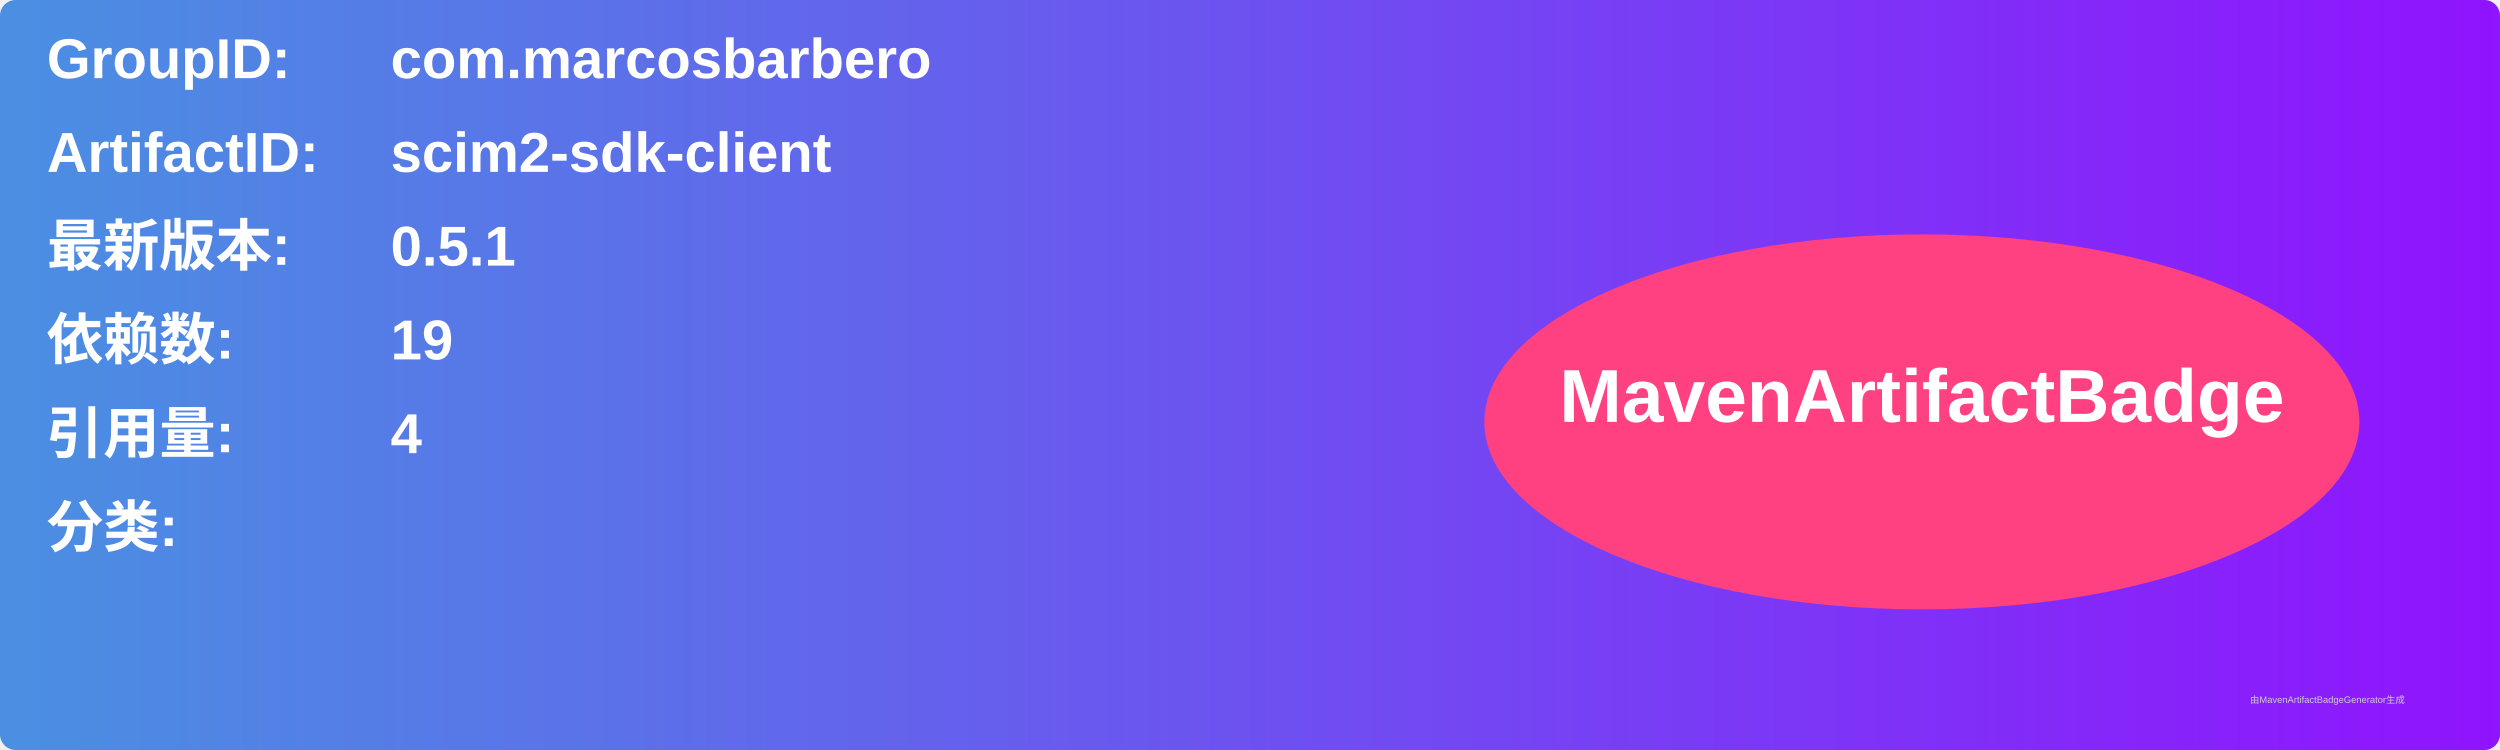
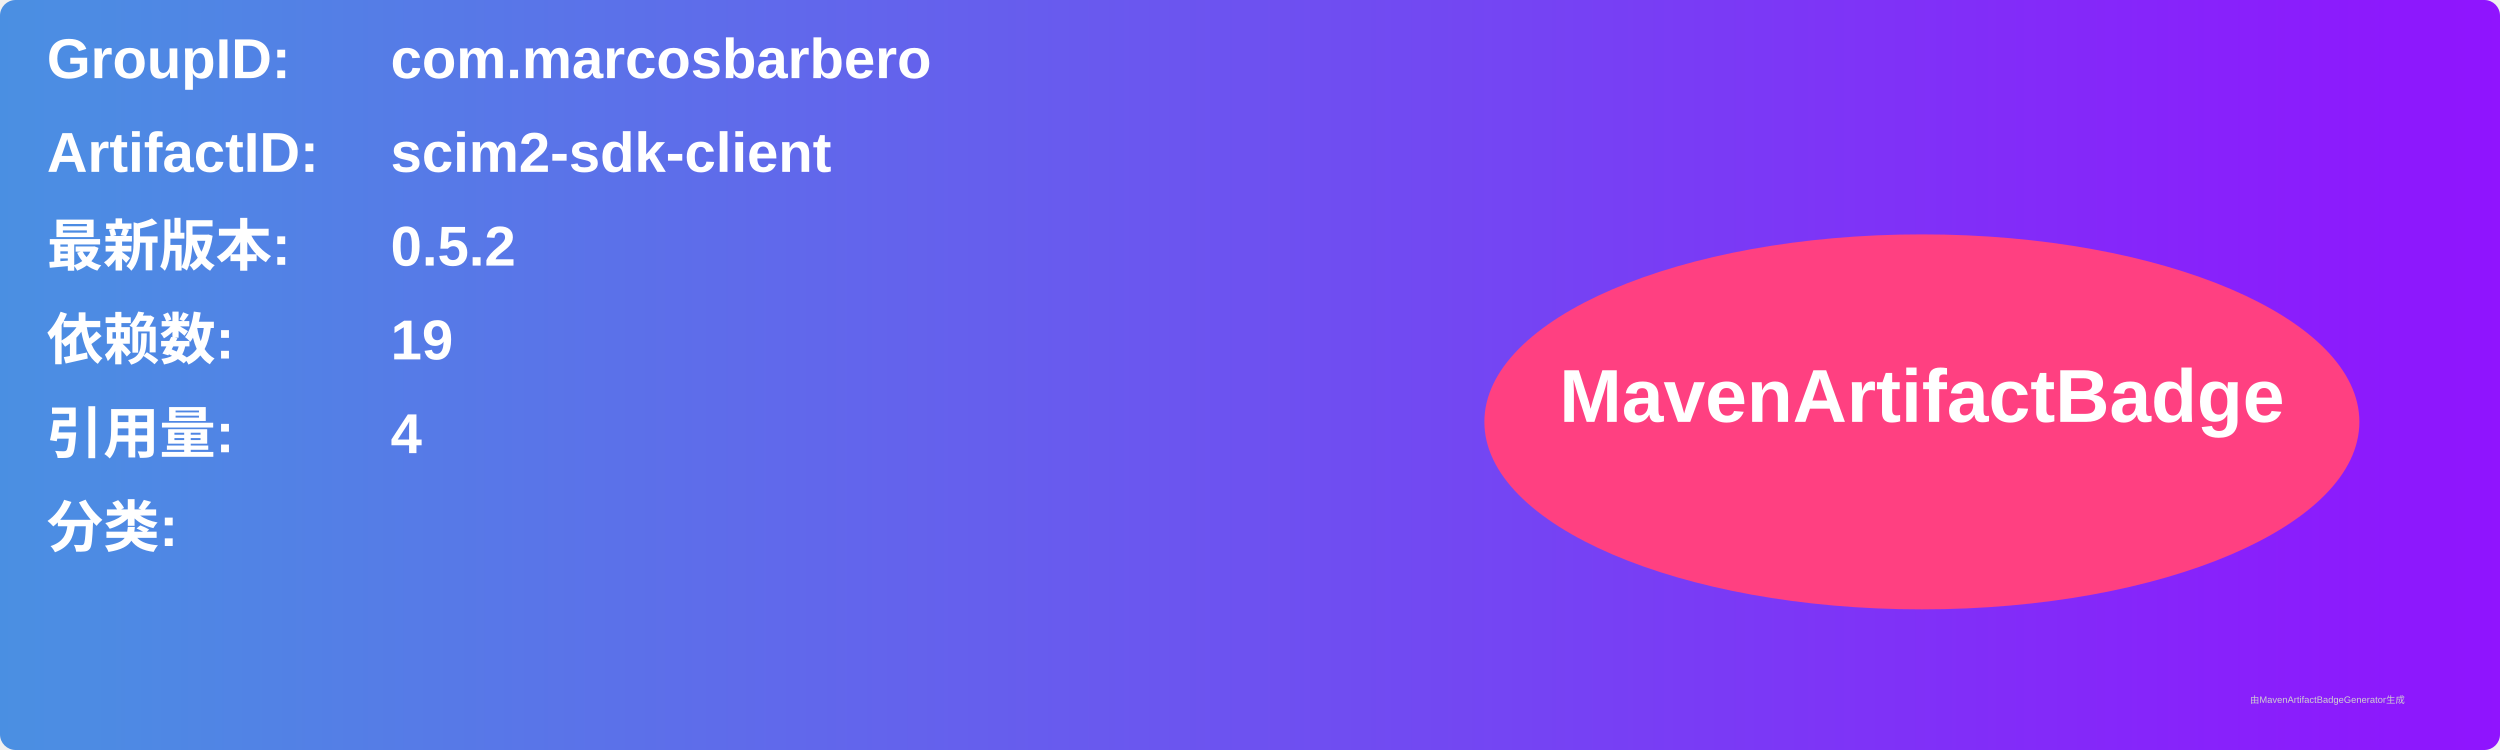
<svg xmlns="http://www.w3.org/2000/svg" width="800" height="240" viewBox="0 0 800 240">
  <linearGradient id="grad" x1="0%" y1="0%" x2="100%" y2="0%">
    <stop offset="0%" stop-color="#4a90e2" />
    <stop offset="100%" stop-color="#9013fe" />
  </linearGradient>
  <rect width="100%" height="100%" rx="5" ry="5" fill="url(#grad)" />
  <g transform="translate(15, 15)">
    <text x="0" y="10" font-family="Arial" font-size="18" fill="white" font-weight="bold" width="260">GroupID:</text>
    <text x="110" y="10" font-family="Arial" font-size="18" fill="white" font-weight="bold" width="460">com.marcosbarbero</text>
    <text x="0" y="40" font-family="Arial" font-size="18" fill="white" font-weight="bold" width="260">ArtifactID:</text>
    <text x="110" y="40" font-family="Arial" font-size="18" fill="white" font-weight="bold" width="460">scim2-sdk-client</text>
    <text x="0" y="70" font-family="Arial" font-size="18" fill="white" font-weight="bold">最新版本:</text>
    <text x="110" y="70" font-family="Arial" font-size="18" fill="white" font-weight="bold">
-       <tspan font-weight="bold">0.5.1</tspan>
+       <tspan font-weight="bold">0.5.2</tspan>
    </text>
    <text x="0" y="100" font-family="Arial" font-size="18" fill="white" font-weight="bold">依赖数: </text>
    <text x="110" y="100" font-family="Arial" font-size="18" fill="white">
      <tspan font-weight="bold">19</tspan>
    </text>
    <text x="0" y="130" font-family="Arial" font-size="18" fill="white" font-weight="bold">引用量: </text>
    <text x="110" y="130" font-family="Arial" font-size="18" fill="white">
      <tspan font-weight="bold">4</tspan>
    </text>
    <text x="0" y="160" font-family="Arial" font-size="18" fill="white" font-weight="bold">分类:</text>
    <text x="10" y="190" font-family="Arial" font-size="10" fill="white">
      <tspan font-weight="bold" />
    </text>
    <ellipse cx="600" cy="120" rx="140" ry="60" fill="#ff4081" />
    <text x="600" y="120" text-anchor="middle" font-family="Arial" font-size="24" fill="white" font-weight="bold">MavenArtifactBadge</text>
  </g>
  <text x="720" y="225" font-family="Arial" font-size="3" fill="#d0d0d0">由MavenArtifactBadgeGenerator生成</text>
</svg>
